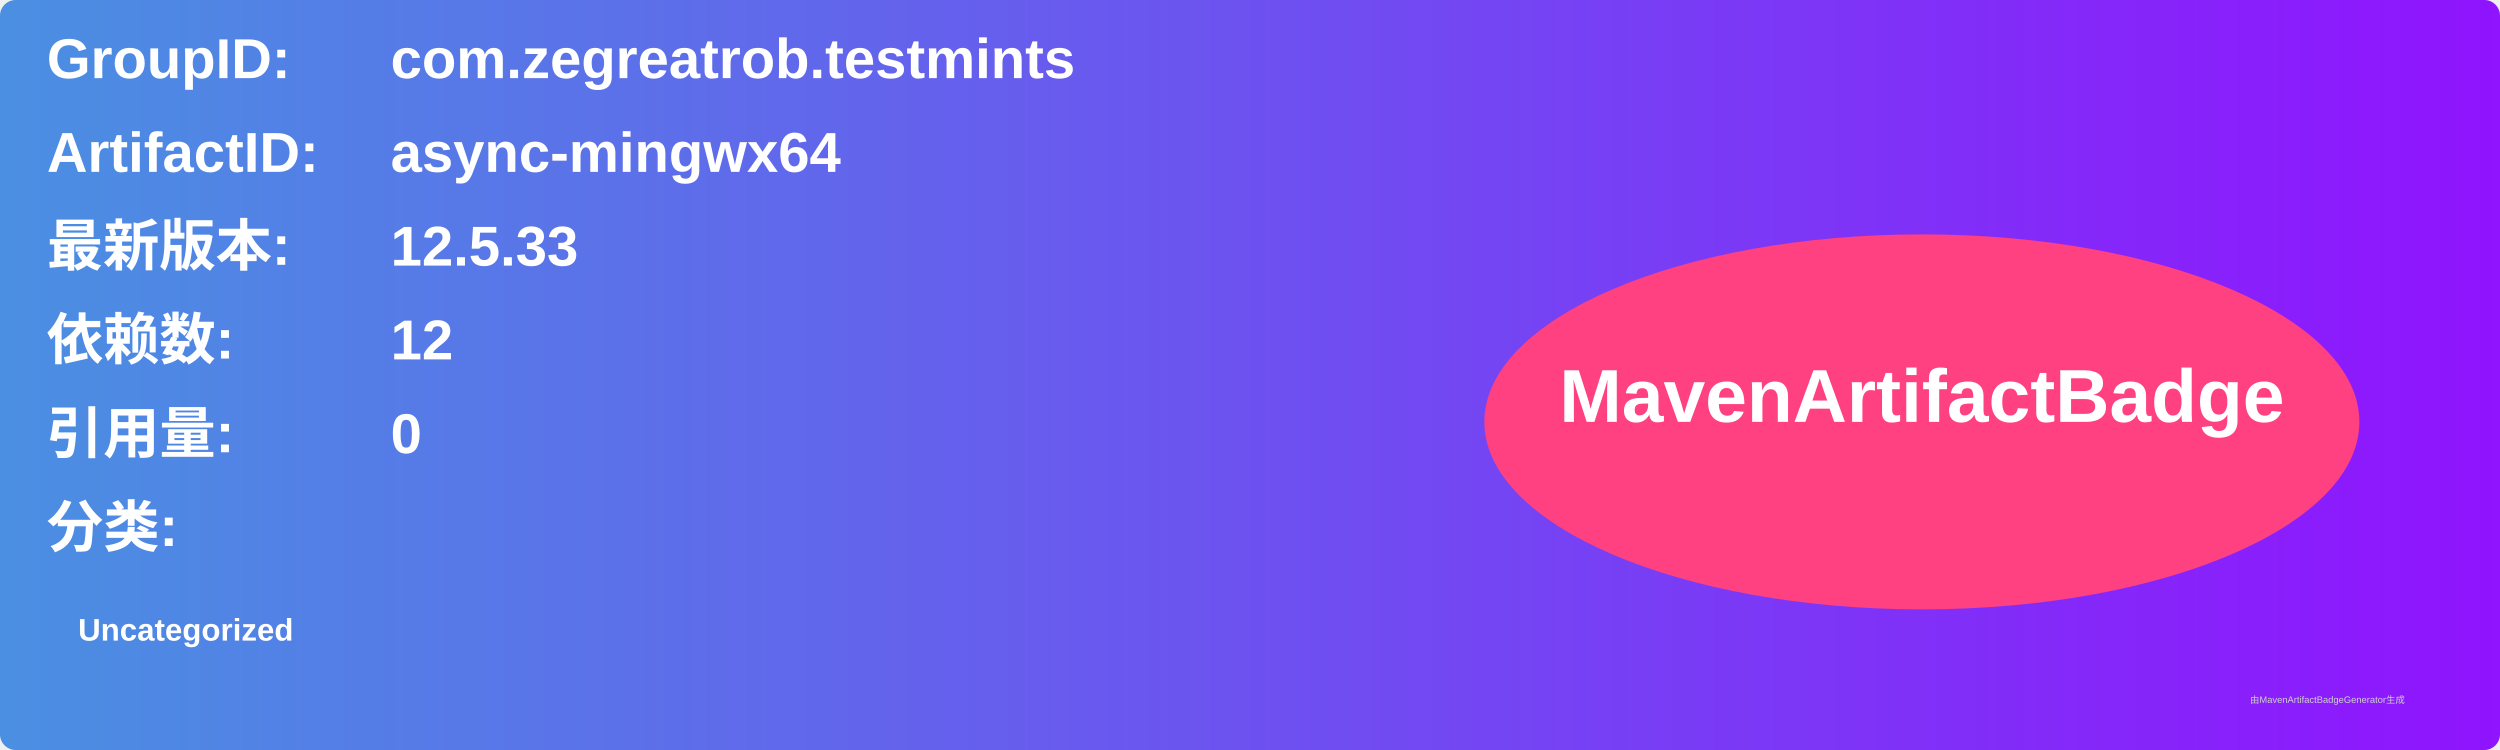
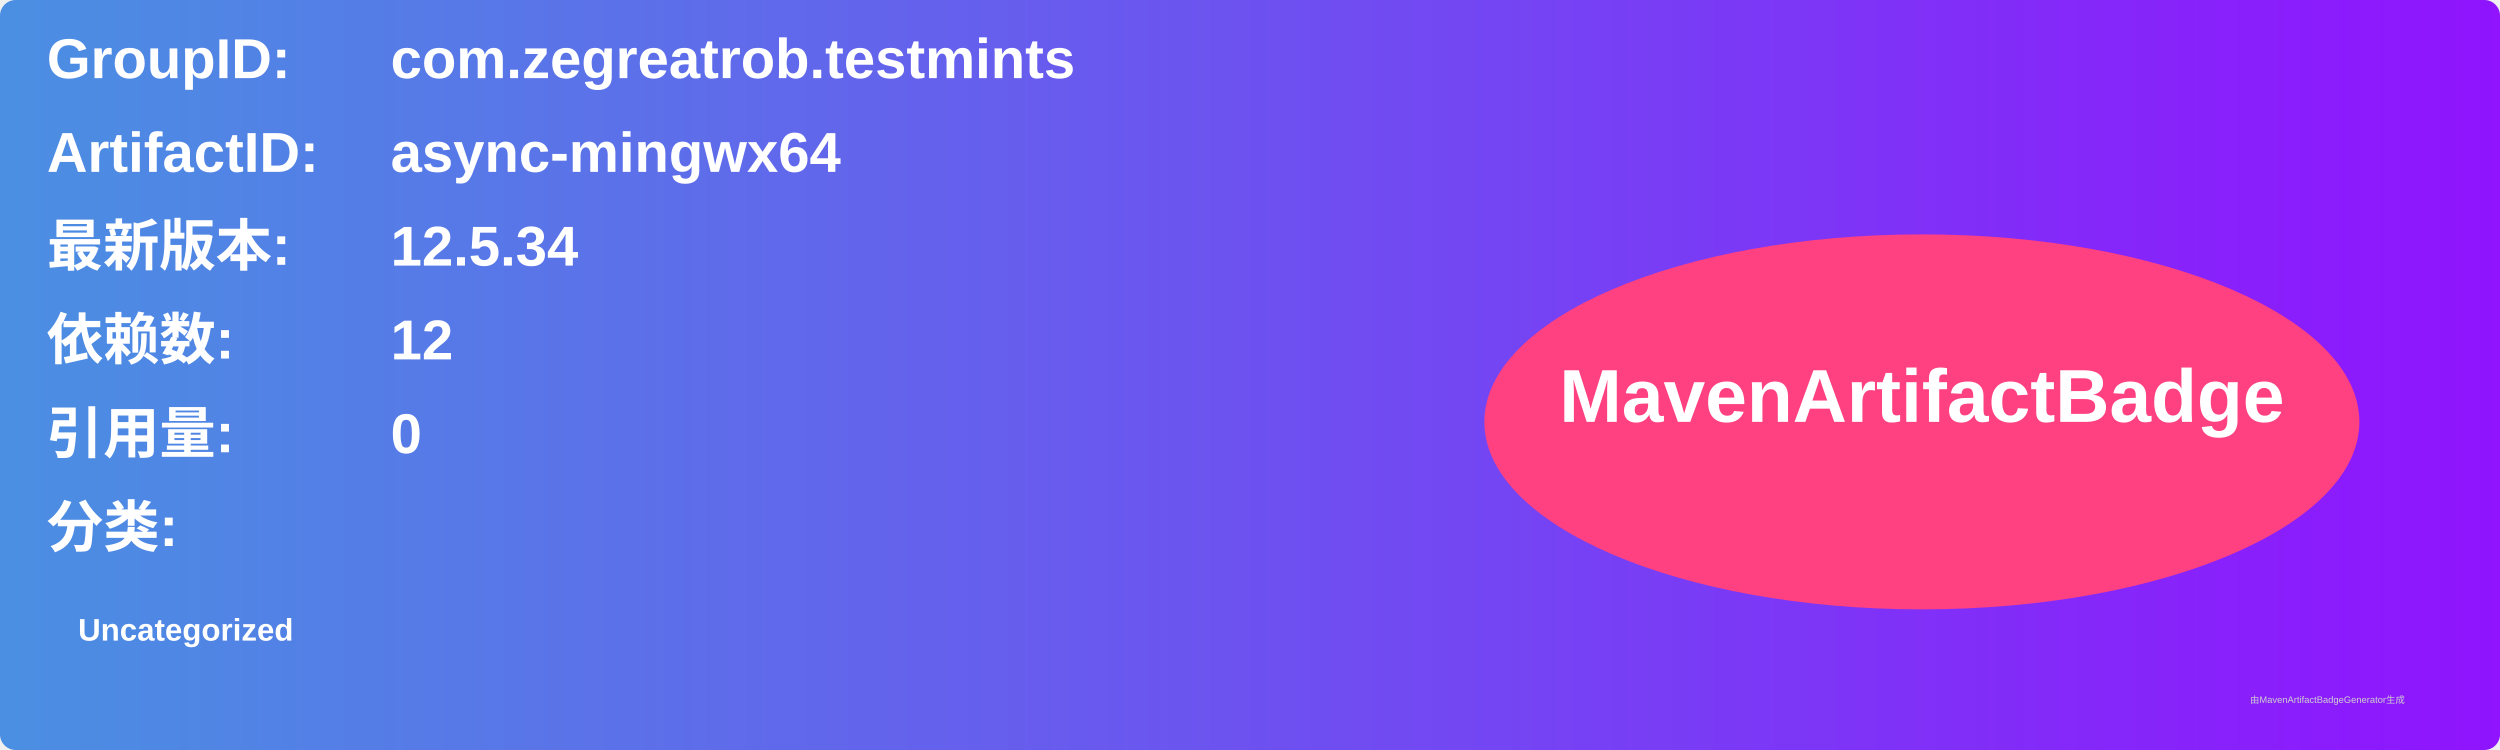
<svg xmlns="http://www.w3.org/2000/svg" width="800" height="240" viewBox="0 0 800 240">
  <linearGradient id="grad" x1="0%" y1="0%" x2="100%" y2="0%">
    <stop offset="0%" stop-color="#4a90e2" />
    <stop offset="100%" stop-color="#9013fe" />
  </linearGradient>
  <rect width="100%" height="100%" rx="5" ry="5" fill="url(#grad)" />
  <g transform="translate(15, 15)">
    <text x="0" y="10" font-family="Arial" font-size="18" fill="white" font-weight="bold" width="260">GroupID:</text>
    <text x="110" y="10" font-family="Arial" font-size="18" fill="white" font-weight="bold" width="460">com.zegreatrob.testmints</text>
    <text x="0" y="40" font-family="Arial" font-size="18" fill="white" font-weight="bold" width="260">ArtifactID:</text>
    <text x="110" y="40" font-family="Arial" font-size="18" fill="white" font-weight="bold" width="460">async-mingwx64</text>
    <text x="0" y="70" font-family="Arial" font-size="18" fill="white" font-weight="bold">最新版本:</text>
    <text x="110" y="70" font-family="Arial" font-size="18" fill="white" font-weight="bold">
-       <tspan font-weight="bold">12.5.33</tspan>
+       <tspan font-weight="bold">12.5.34</tspan>
    </text>
    <text x="0" y="100" font-family="Arial" font-size="18" fill="white" font-weight="bold">依赖数: </text>
    <text x="110" y="100" font-family="Arial" font-size="18" fill="white">
      <tspan font-weight="bold">12</tspan>
    </text>
    <text x="0" y="130" font-family="Arial" font-size="18" fill="white" font-weight="bold">引用量: </text>
    <text x="110" y="130" font-family="Arial" font-size="18" fill="white">
      <tspan font-weight="bold">0</tspan>
    </text>
    <text x="0" y="160" font-family="Arial" font-size="18" fill="white" font-weight="bold">分类:</text>
    <text x="10" y="190" font-family="Arial" font-size="10" fill="white">
      <tspan font-weight="bold">Uncategorized</tspan>
    </text>
    <ellipse cx="600" cy="120" rx="140" ry="60" fill="#ff4081" />
    <text x="600" y="120" text-anchor="middle" font-family="Arial" font-size="24" fill="white" font-weight="bold">MavenArtifactBadge</text>
  </g>
  <text x="720" y="225" font-family="Arial" font-size="3" fill="#d0d0d0">由MavenArtifactBadgeGenerator生成</text>
</svg>
